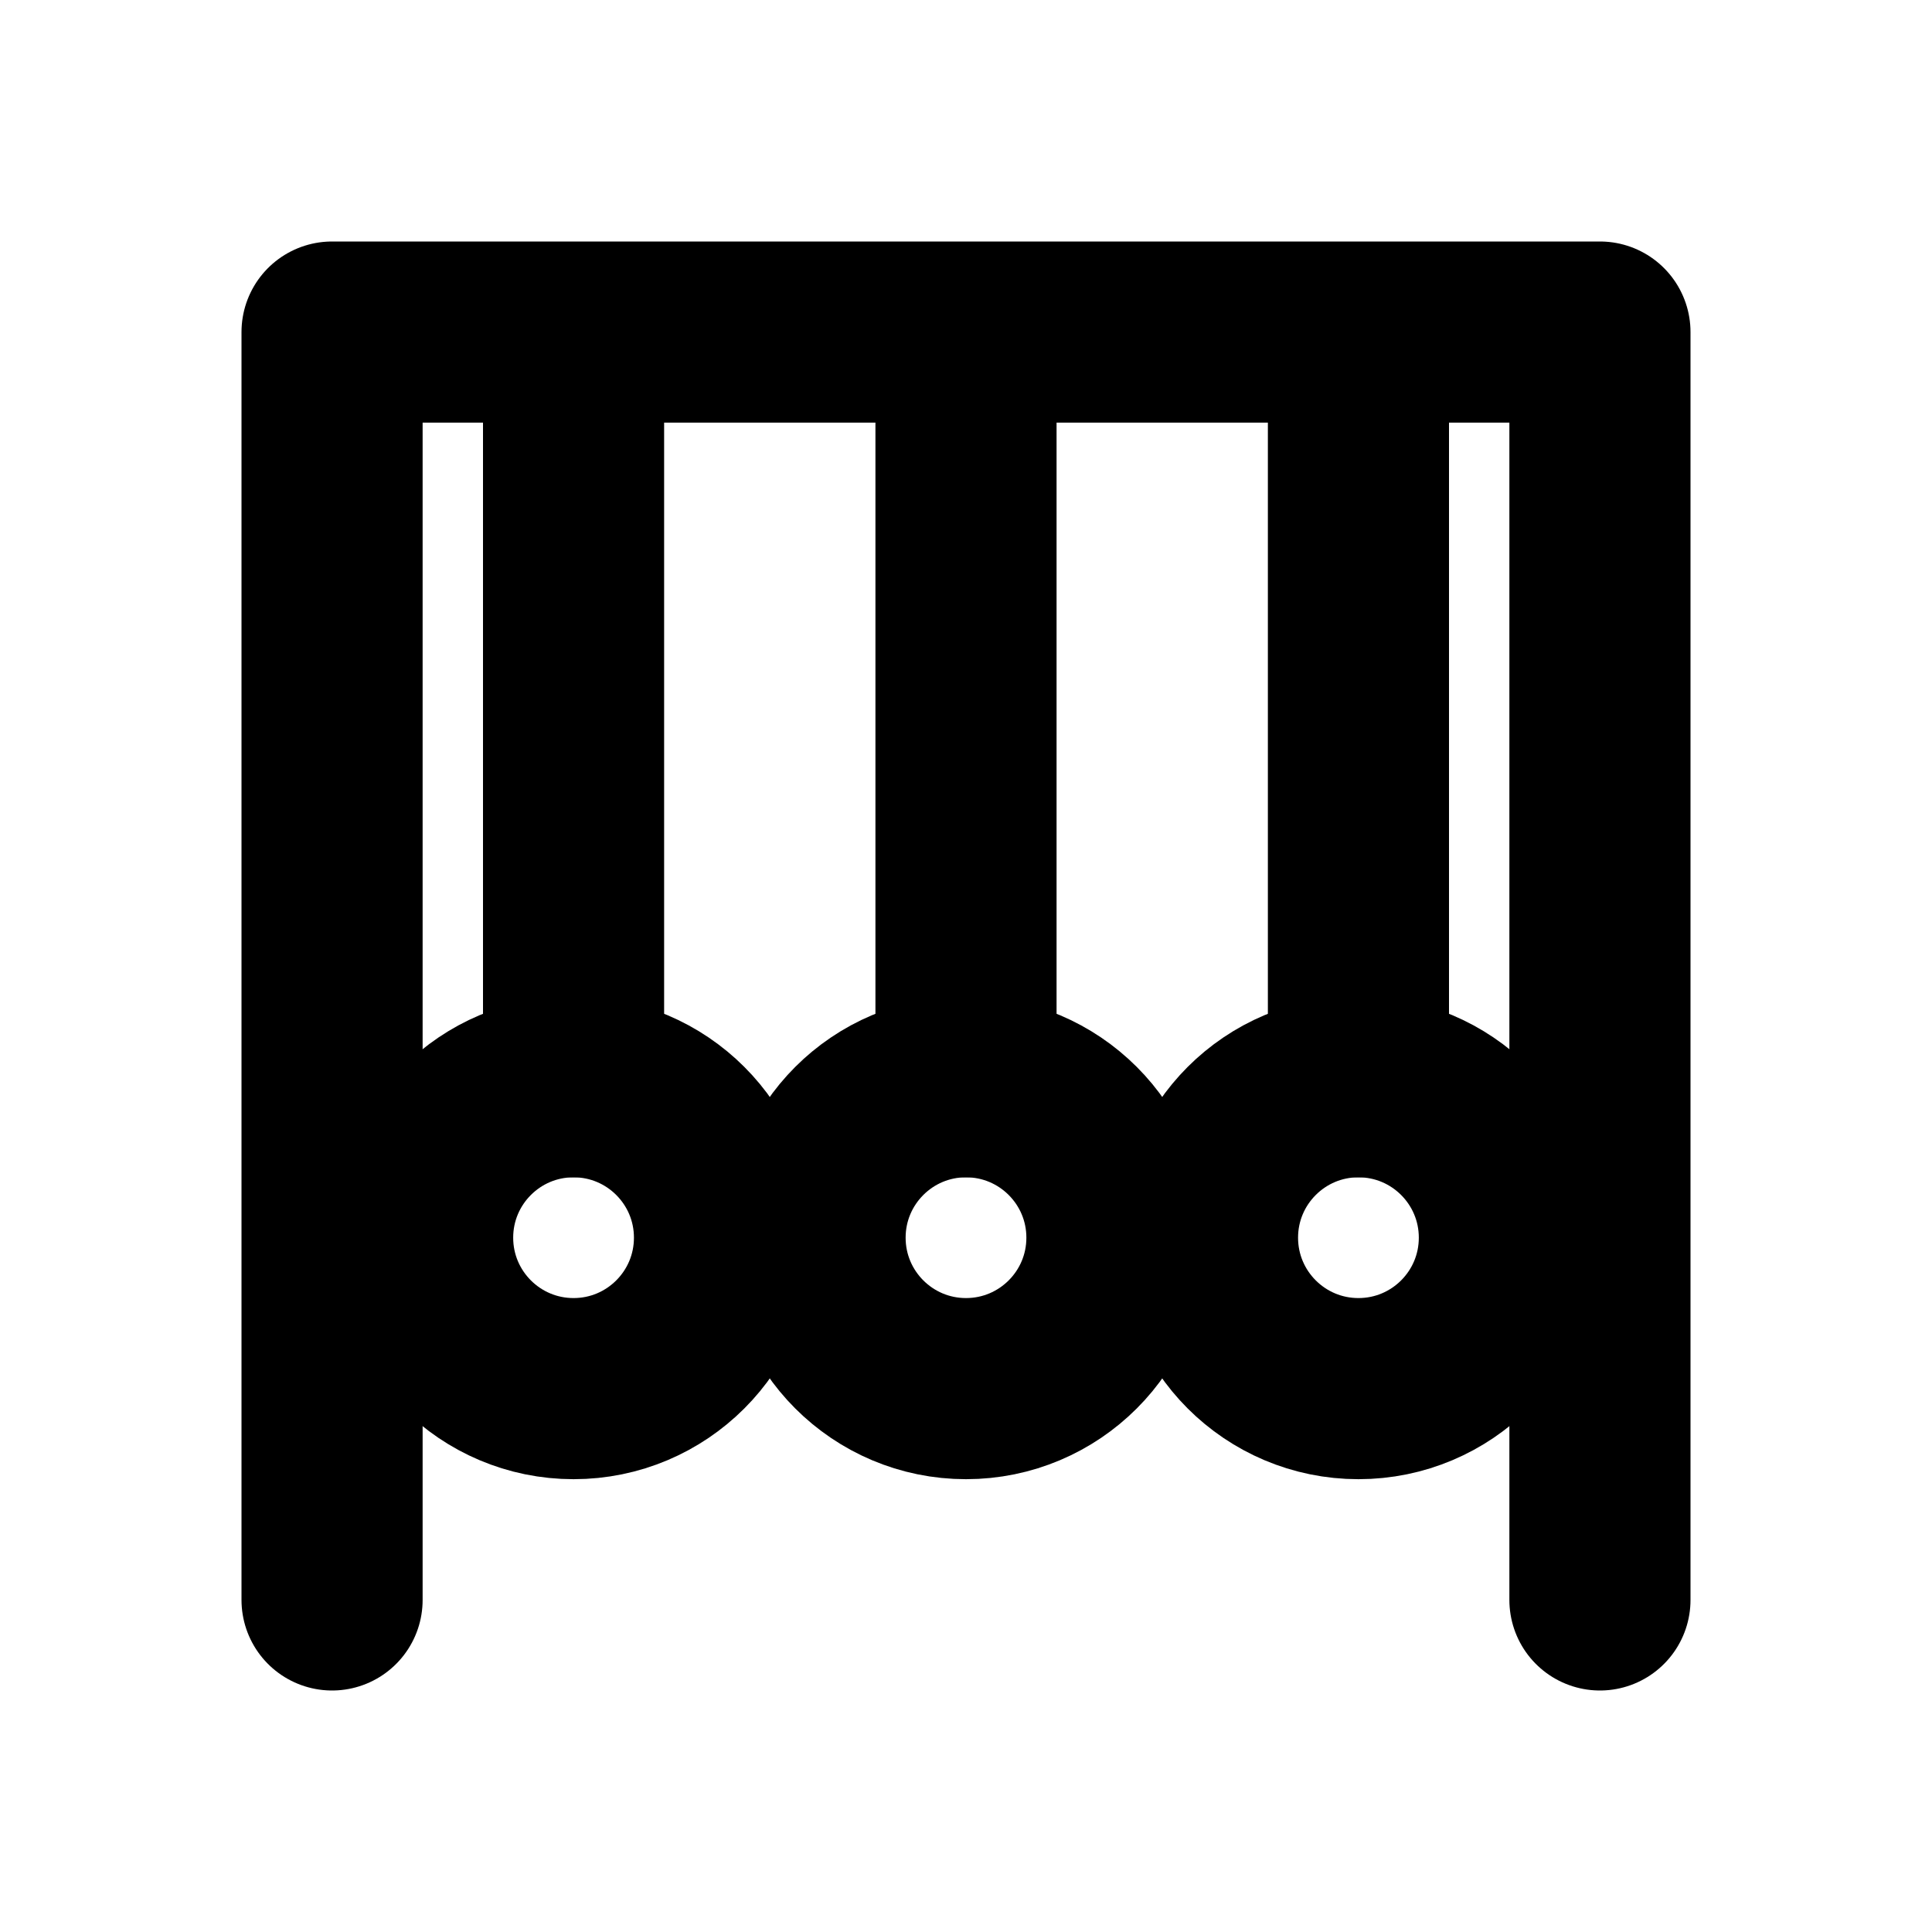
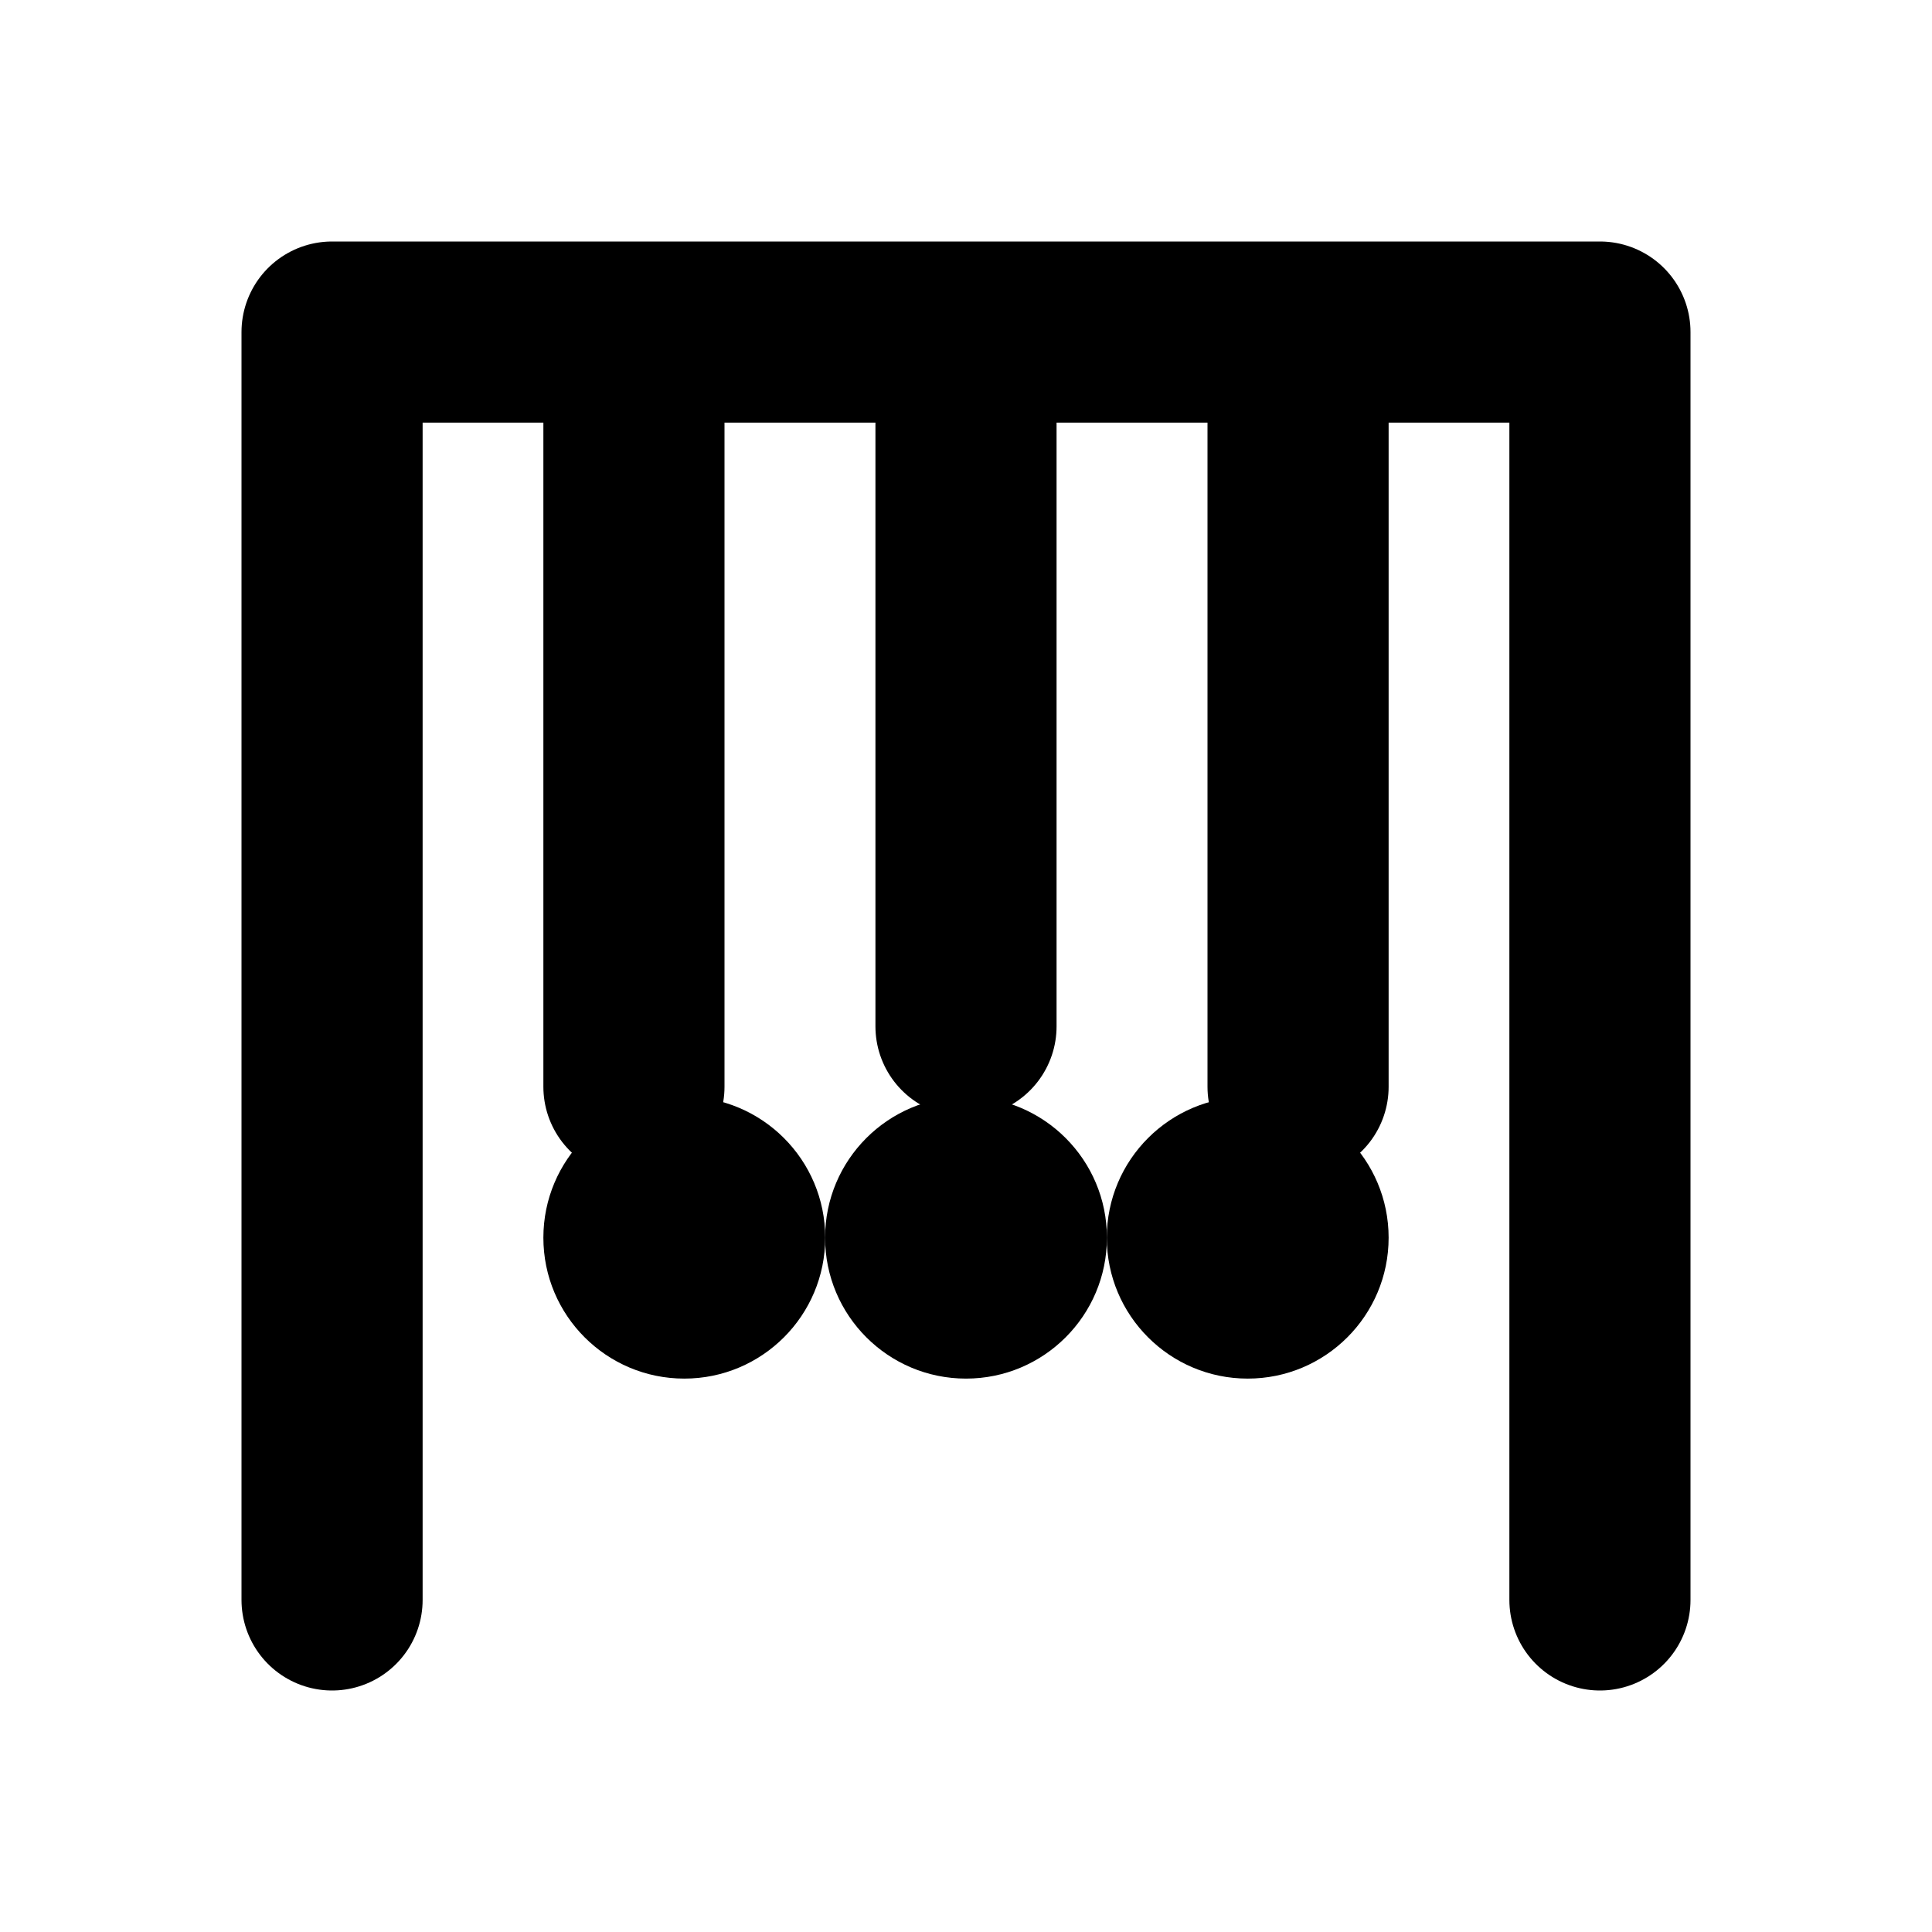
<svg xmlns="http://www.w3.org/2000/svg" width="16" height="16" viewBox="0 0 16 16" fill="none" stroke="currentColor" stroke-width="1.5" stroke-linecap="round" stroke-linejoin="round" aria-hidden="true" focusable="false">
-   <path d="M2.75 13.25V2.75H13.25V13.25M4.75 2.75V9M8 2.75V9M11.25 2.75V9" />
-   <circle cx="4.75" cy="10.25" r="1.25" />
-   <circle cx="8" cy="10.25" r="1.25" />
-   <circle cx="11.25" cy="10.25" r="1.25" />
+   <path d="M2.75 13.25V2.75H13.25V13.25M5.25 2.75V9M8 2.75V8.5M10.75 2.75V9" />
+   <circle cx="5.667" cy="10.25" r="1.167" fill="currentColor" stroke="none" />
+   <circle cx="8" cy="10.25" r="1.167" fill="currentColor" stroke="none" />
+   <circle cx="10.333" cy="10.25" r="1.167" fill="currentColor" stroke="none" />
</svg>
